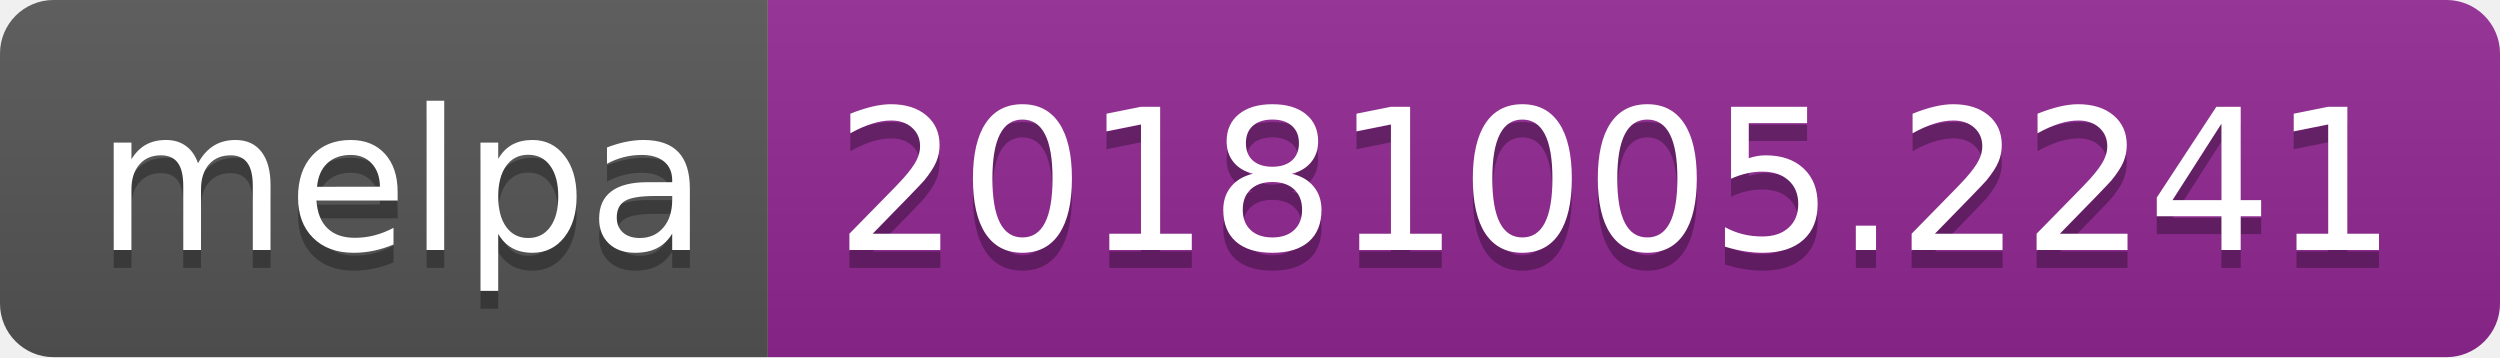
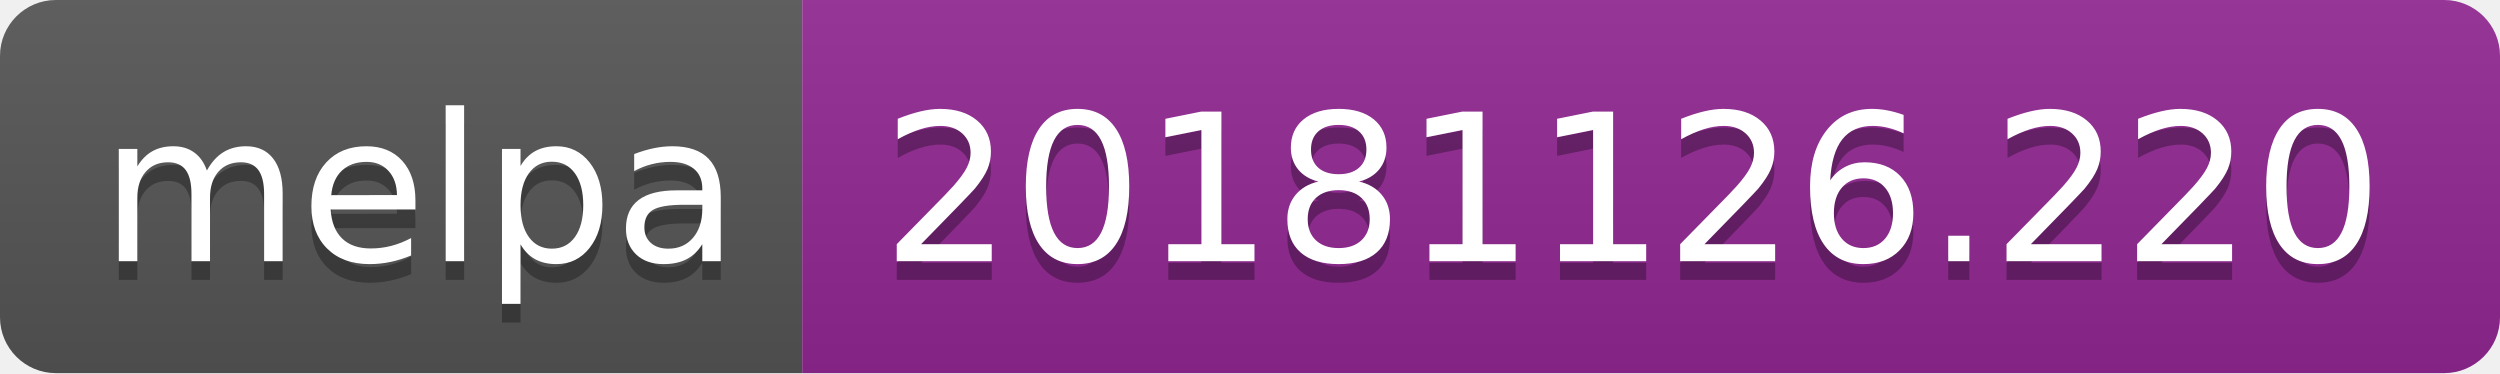
- <svg xmlns="http://www.w3.org/2000/svg" width="140" height="20">
+ <svg xmlns="http://www.w3.org/2000/svg" width="134" height="20">
  <linearGradient id="b" x2="0" y2="100%">
    <stop offset="0" stop-color="#bbb" stop-opacity=".1" />
    <stop offset="1" stop-opacity=".1" />
  </linearGradient>
  <clipPath id="a">
-     <rect width="140" height="20" rx="3" fill="#fff" />
+     <rect width="134" height="20" rx="3" fill="#fff" />
  </clipPath>
  <g clip-path="url(#a)">
    <path fill="#555" d="M0 0h43v20H0z" />
-     <path fill="#922793" d="M43 0h97v20H43z" />
-     <path fill="url(#b)" d="M0 0h140v20H0z" />
+     <path fill="#922793" d="M43 0h91v20H43z" />
+     <path fill="url(#b)" d="M0 0h134v20H0z" />
  </g>
  <g fill="#fff" text-anchor="middle" font-family="DejaVu Sans,Verdana,Geneva,sans-serif" font-size="110">
    <text x="225" y="150" fill="#010101" fill-opacity=".3" transform="scale(.1)" textLength="330">melpa</text>
    <text x="225" y="140" transform="scale(.1)" textLength="330">melpa</text>
-     <text x="905" y="150" fill="#010101" fill-opacity=".3" transform="scale(.1)" textLength="870">20181005.2241</text>
-     <text x="905" y="140" transform="scale(.1)" textLength="870">20181005.2241</text>
+     <text x="875" y="150" fill="#010101" fill-opacity=".3" transform="scale(.1)" textLength="810">20181126.220</text>
+     <text x="875" y="140" transform="scale(.1)" textLength="810">20181126.220</text>
  </g>
</svg>
